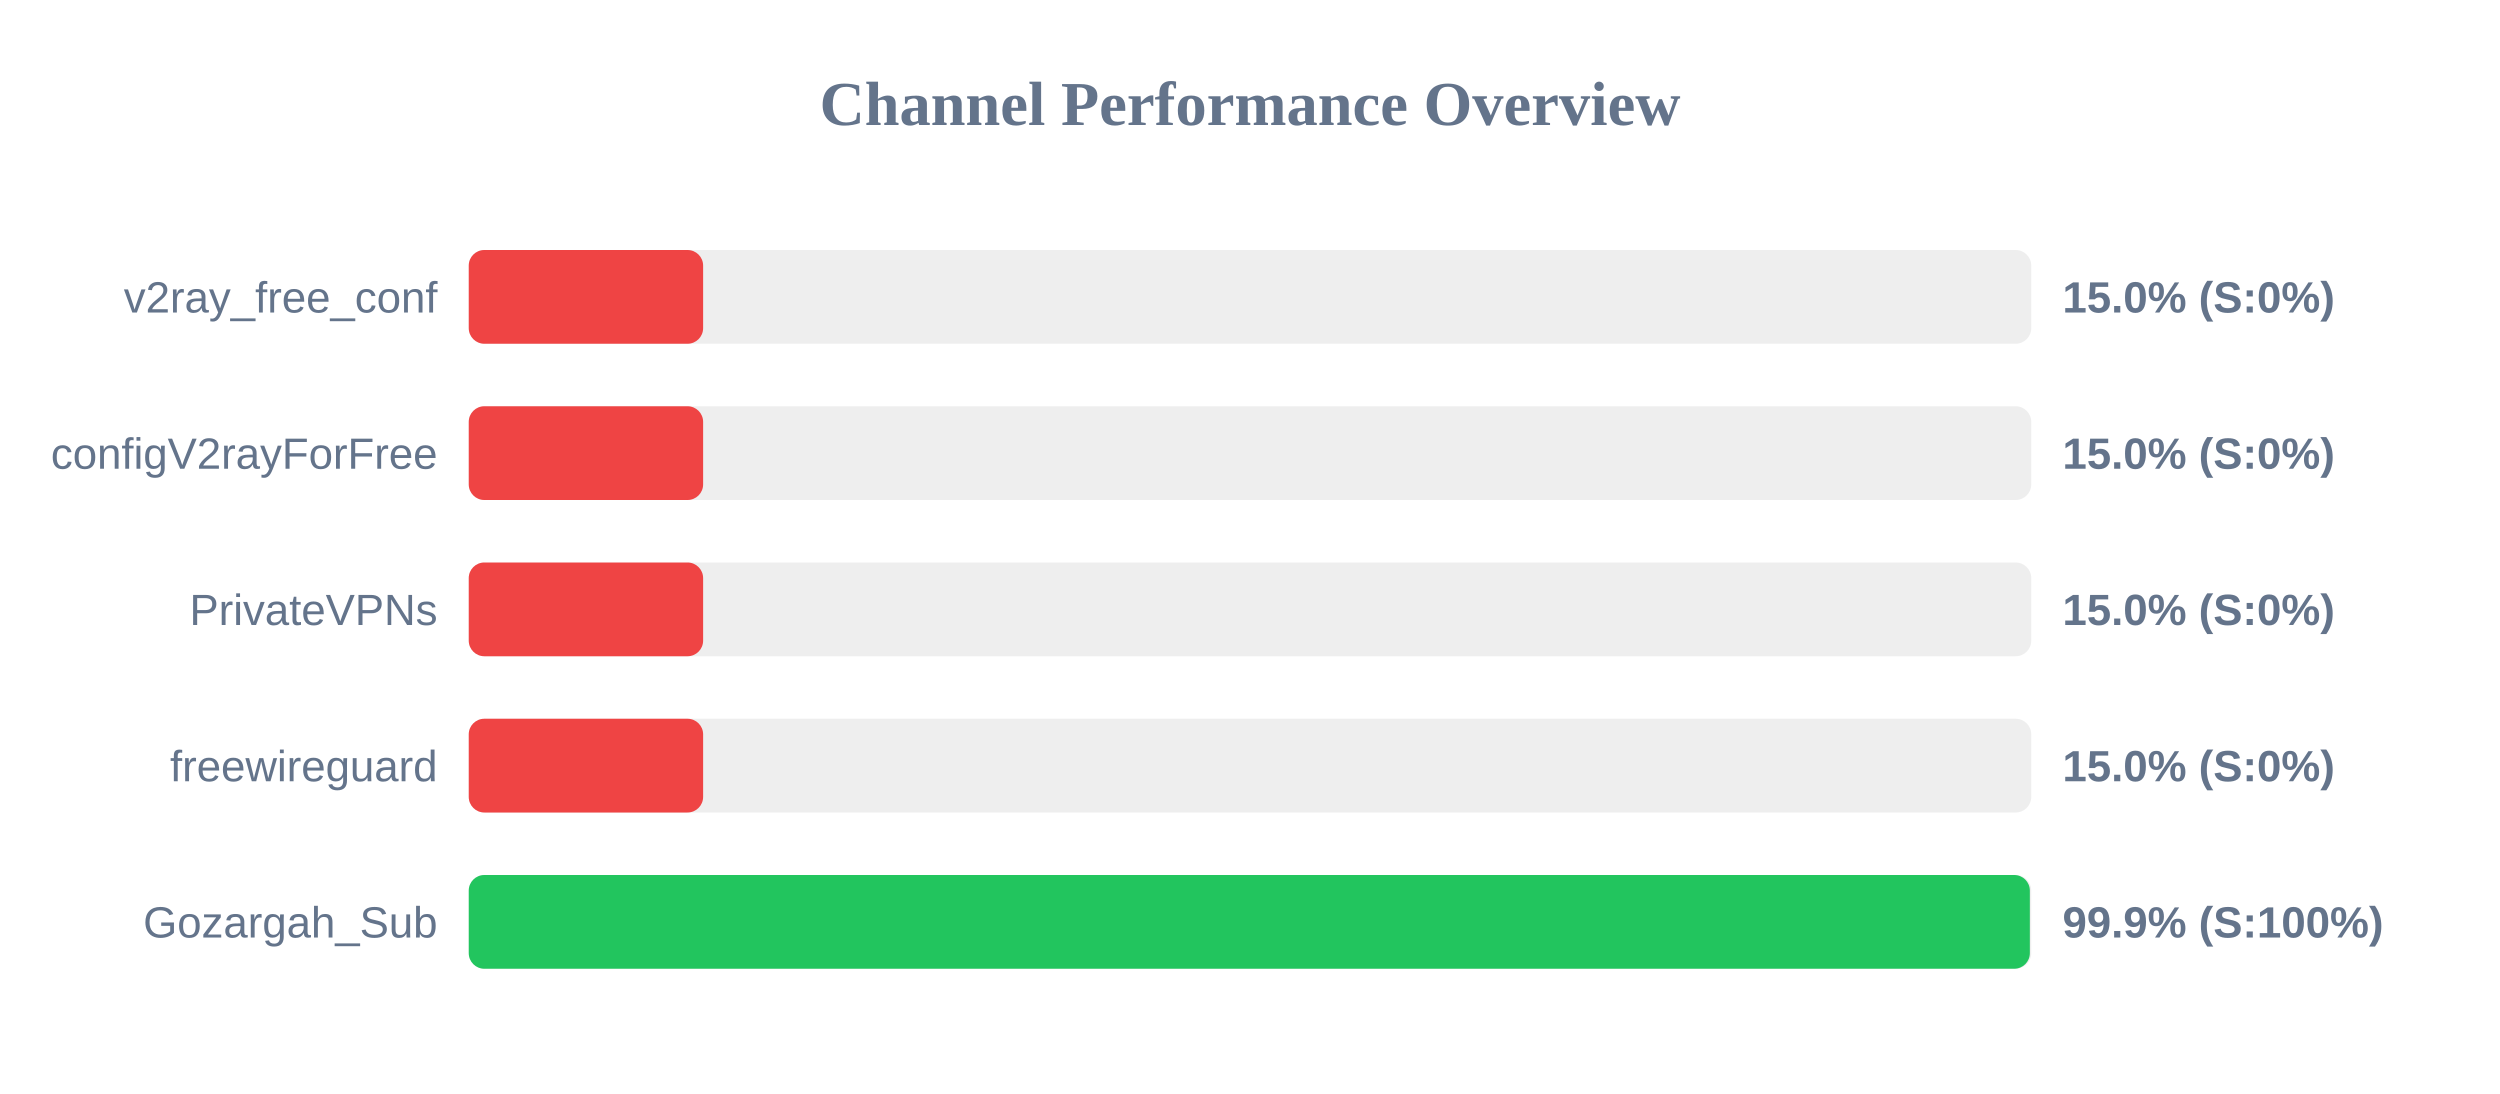
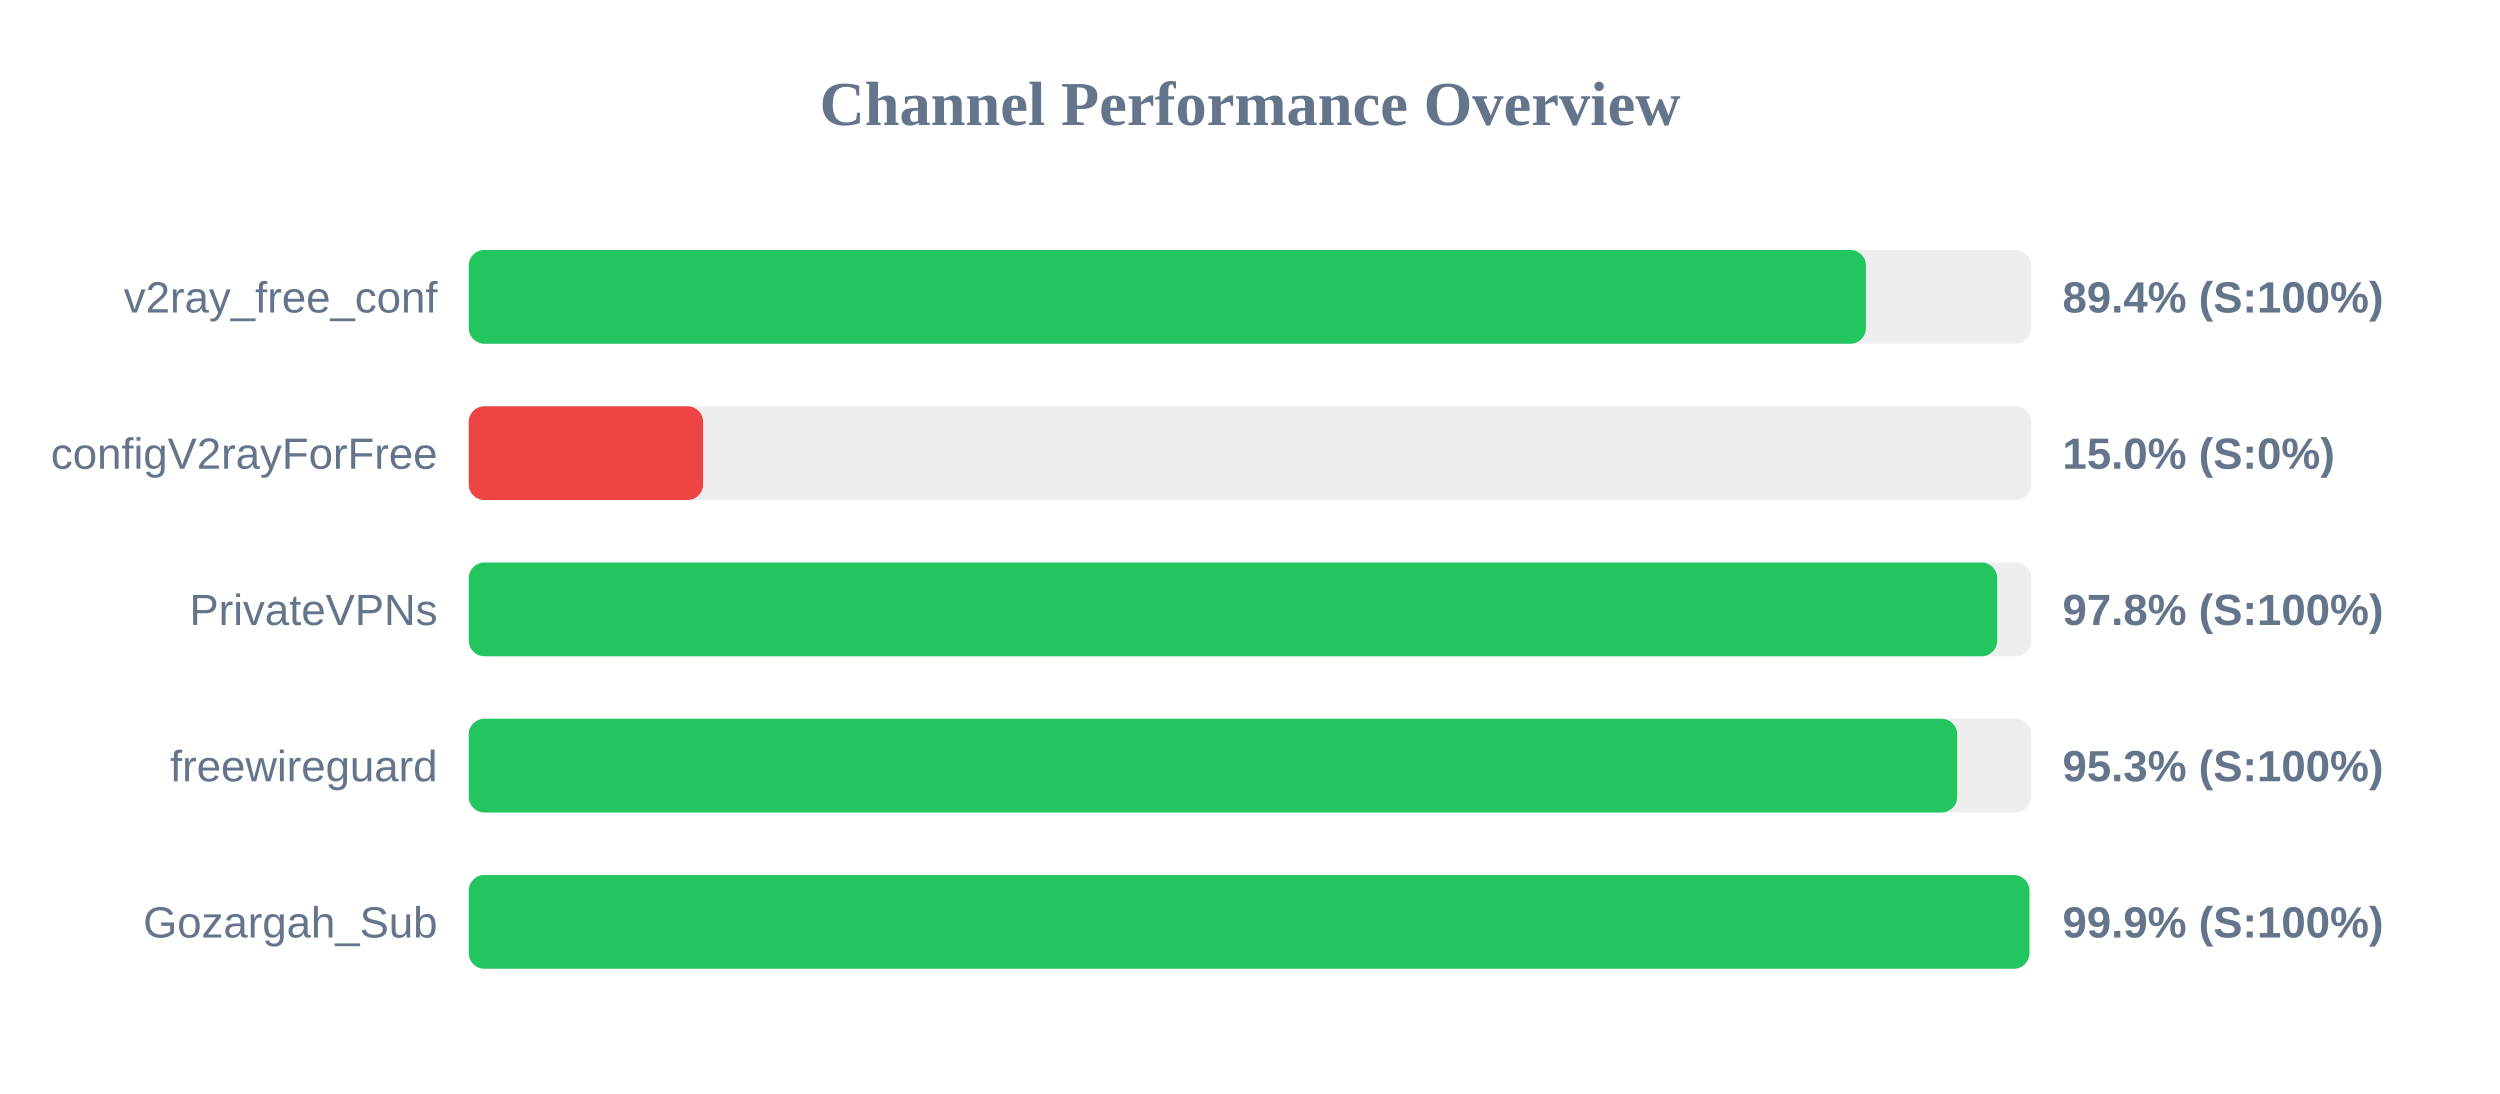
<svg xmlns="http://www.w3.org/2000/svg" width="800" height="350" version="1.1">
  <style>
        .row { font: 14px Arial; fill: #64748b; }
        .score { font: bold 14px Arial; fill: #64748b; }
    </style>
  <text x="400" y="40" text-anchor="middle" font-size="20px" font-weight="bold" fill="#64748b">Channel Performance Overview</text>
  <rect x="150" y="80" width="500" height="30" fill="#eee" rx="5" />
-   <rect x="150" y="80" width="75.0" height="30" fill="#ef4444" rx="5" />
+   <rect x="150" y="80" width="447.1" height="30" fill="#22c55e" rx="5" />
  <text x="140" y="100" text-anchor="end" class="row">v2ray_free_conf</text>
-   <text x="660" y="100" text-anchor="start" class="score">15.0% (S:0%)</text>
+   <text x="660" y="100" text-anchor="start" class="score">89.4% (S:100%)</text>
  <rect x="150" y="130" width="500" height="30" fill="#eee" rx="5" />
  <rect x="150" y="130" width="75.0" height="30" fill="#ef4444" rx="5" />
  <text x="140" y="150" text-anchor="end" class="row">configV2rayForFree</text>
  <text x="660" y="150" text-anchor="start" class="score">15.0% (S:0%)</text>
  <rect x="150" y="180" width="500" height="30" fill="#eee" rx="5" />
-   <rect x="150" y="180" width="75.0" height="30" fill="#ef4444" rx="5" />
+   <rect x="150" y="180" width="489.1" height="30" fill="#22c55e" rx="5" />
  <text x="140" y="200" text-anchor="end" class="row">PrivateVPNs</text>
-   <text x="660" y="200" text-anchor="start" class="score">15.0% (S:0%)</text>
+   <text x="660" y="200" text-anchor="start" class="score">97.8% (S:100%)</text>
  <rect x="150" y="230" width="500" height="30" fill="#eee" rx="5" />
-   <rect x="150" y="230" width="75.0" height="30" fill="#ef4444" rx="5" />
+   <rect x="150" y="230" width="476.3" height="30" fill="#22c55e" rx="5" />
  <text x="140" y="250" text-anchor="end" class="row">freewireguard</text>
-   <text x="660" y="250" text-anchor="start" class="score">15.0% (S:0%)</text>
+   <text x="660" y="250" text-anchor="start" class="score">95.3% (S:100%)</text>
  <rect x="150" y="280" width="500" height="30" fill="#eee" rx="5" />
-   <rect x="150" y="280" width="499.55" height="30" fill="#22c55e" rx="5" />
+   <rect x="150" y="280" width="499.4" height="30" fill="#22c55e" rx="5" />
  <text x="140" y="300" text-anchor="end" class="row">Gozargah_Sub</text>
  <text x="660" y="300" text-anchor="start" class="score">99.9% (S:100%)</text>
</svg>
